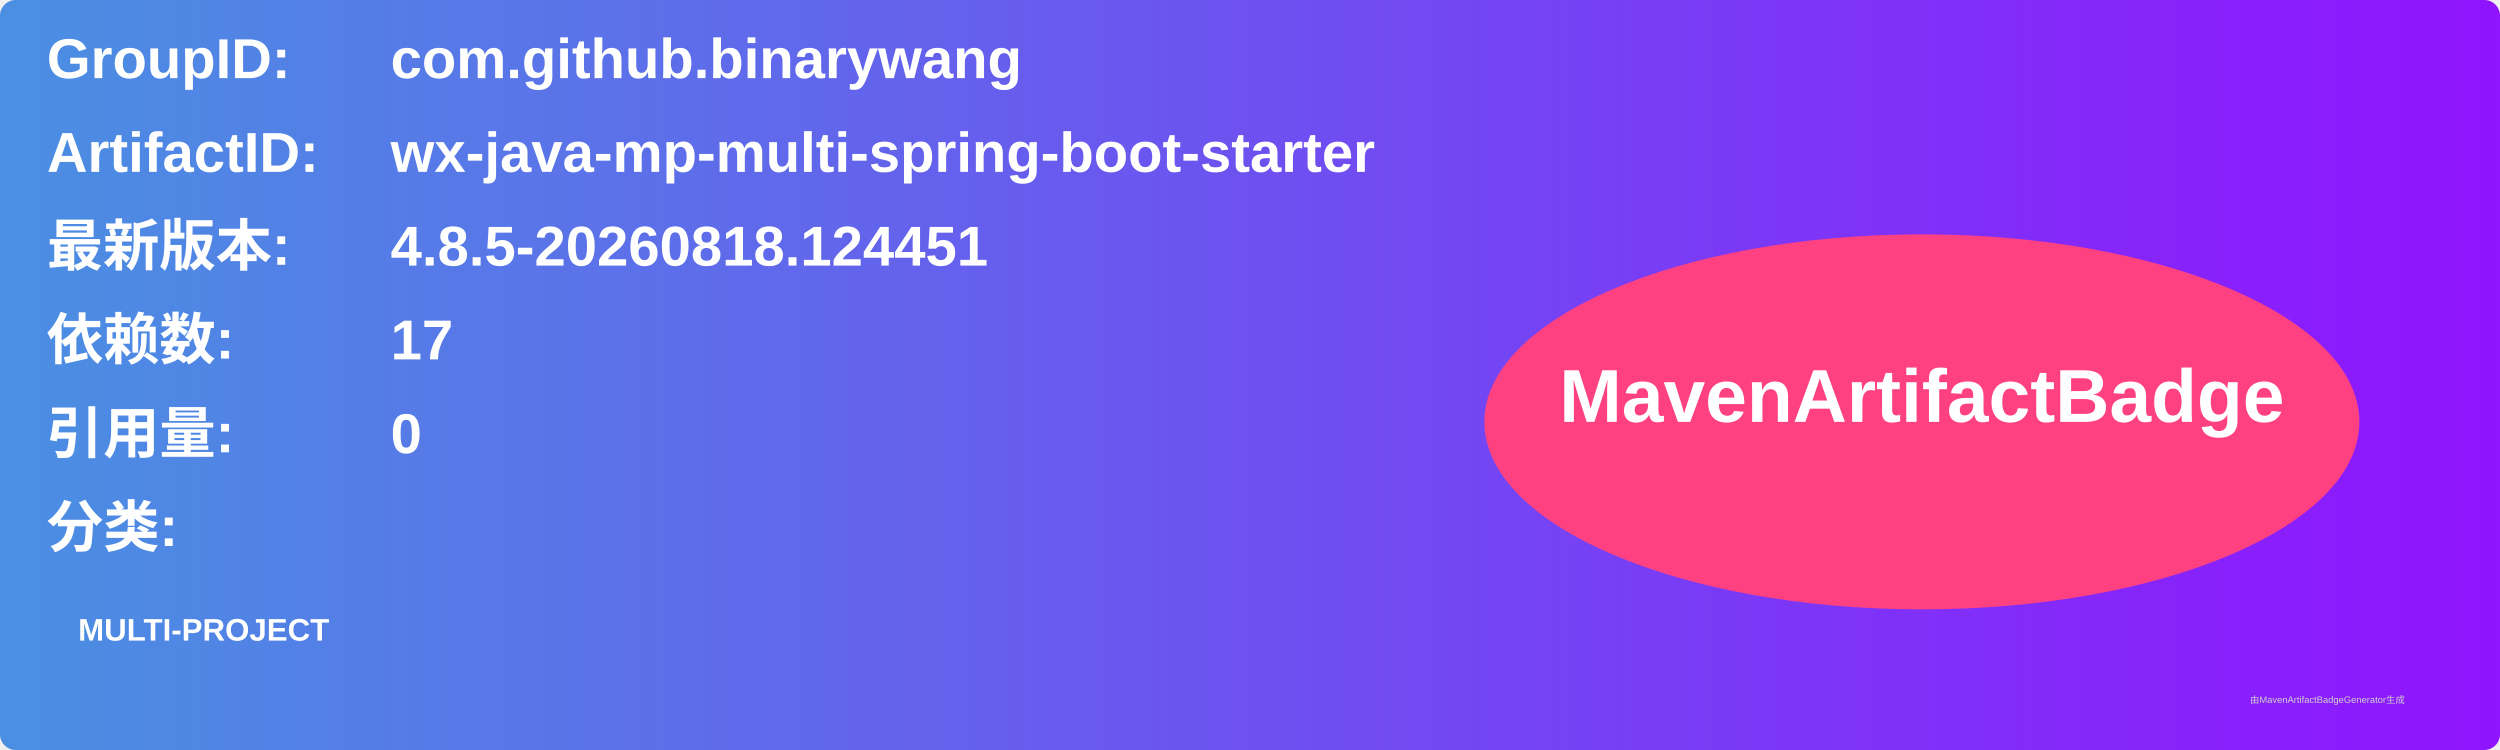
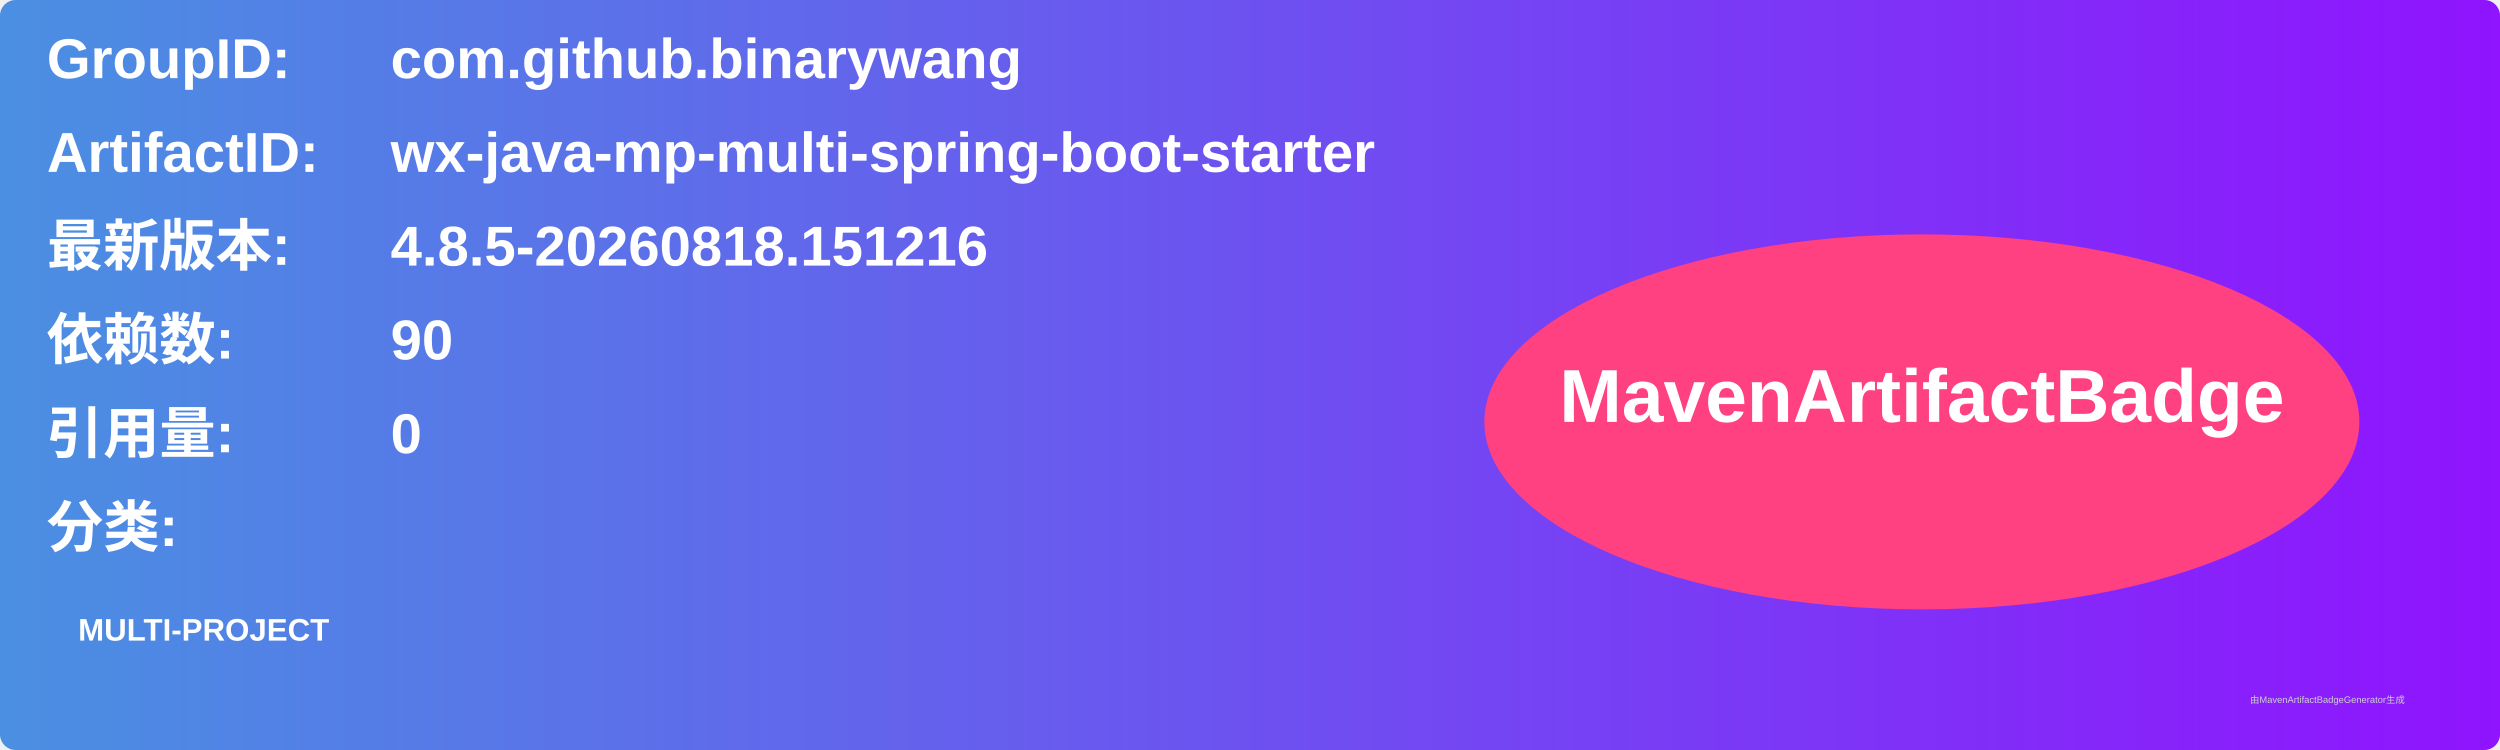
<svg xmlns="http://www.w3.org/2000/svg" width="800" height="240" viewBox="0 0 800 240">
  <linearGradient id="grad" x1="0%" y1="0%" x2="100%" y2="0%">
    <stop offset="0%" stop-color="#4a90e2" />
    <stop offset="100%" stop-color="#9013fe" />
  </linearGradient>
  <rect width="100%" height="100%" rx="5" ry="5" fill="url(#grad)" />
  <g transform="translate(15, 15)">
    <text x="0" y="10" font-family="Arial" font-size="18" fill="white" font-weight="bold" width="260">GroupID:</text>
    <text x="110" y="10" font-family="Arial" font-size="18" fill="white" font-weight="bold" width="460">com.github.binarywang</text>
    <text x="0" y="40" font-family="Arial" font-size="18" fill="white" font-weight="bold" width="260">ArtifactID:</text>
    <text x="110" y="40" font-family="Arial" font-size="18" fill="white" font-weight="bold" width="460">wx-java-mp-multi-spring-boot-starter</text>
    <text x="0" y="70" font-family="Arial" font-size="18" fill="white" font-weight="bold">最新版本:</text>
    <text x="110" y="70" font-family="Arial" font-size="18" fill="white" font-weight="bold">
-       <tspan font-weight="bold">4.8.5-20260818.124451</tspan>
+       <tspan font-weight="bold">4.8.5-20260818.151216</tspan>
    </text>
    <text x="0" y="100" font-family="Arial" font-size="18" fill="white" font-weight="bold">依赖数: </text>
    <text x="110" y="100" font-family="Arial" font-size="18" fill="white">
-       <tspan font-weight="bold">17</tspan>
+       <tspan font-weight="bold">90</tspan>
    </text>
    <text x="0" y="130" font-family="Arial" font-size="18" fill="white" font-weight="bold">引用量: </text>
    <text x="110" y="130" font-family="Arial" font-size="18" fill="white">
      <tspan font-weight="bold">0</tspan>
    </text>
    <text x="0" y="160" font-family="Arial" font-size="18" fill="white" font-weight="bold">分类:</text>
    <text x="10" y="190" font-family="Arial" font-size="10" fill="white">
      <tspan font-weight="bold">MULTI-PROJECT</tspan>
    </text>
    <ellipse cx="600" cy="120" rx="140" ry="60" fill="#ff4081" />
    <text x="600" y="120" text-anchor="middle" font-family="Arial" font-size="24" fill="white" font-weight="bold">MavenArtifactBadge</text>
  </g>
  <text x="720" y="225" font-family="Arial" font-size="3" fill="#d0d0d0">由MavenArtifactBadgeGenerator生成</text>
</svg>
